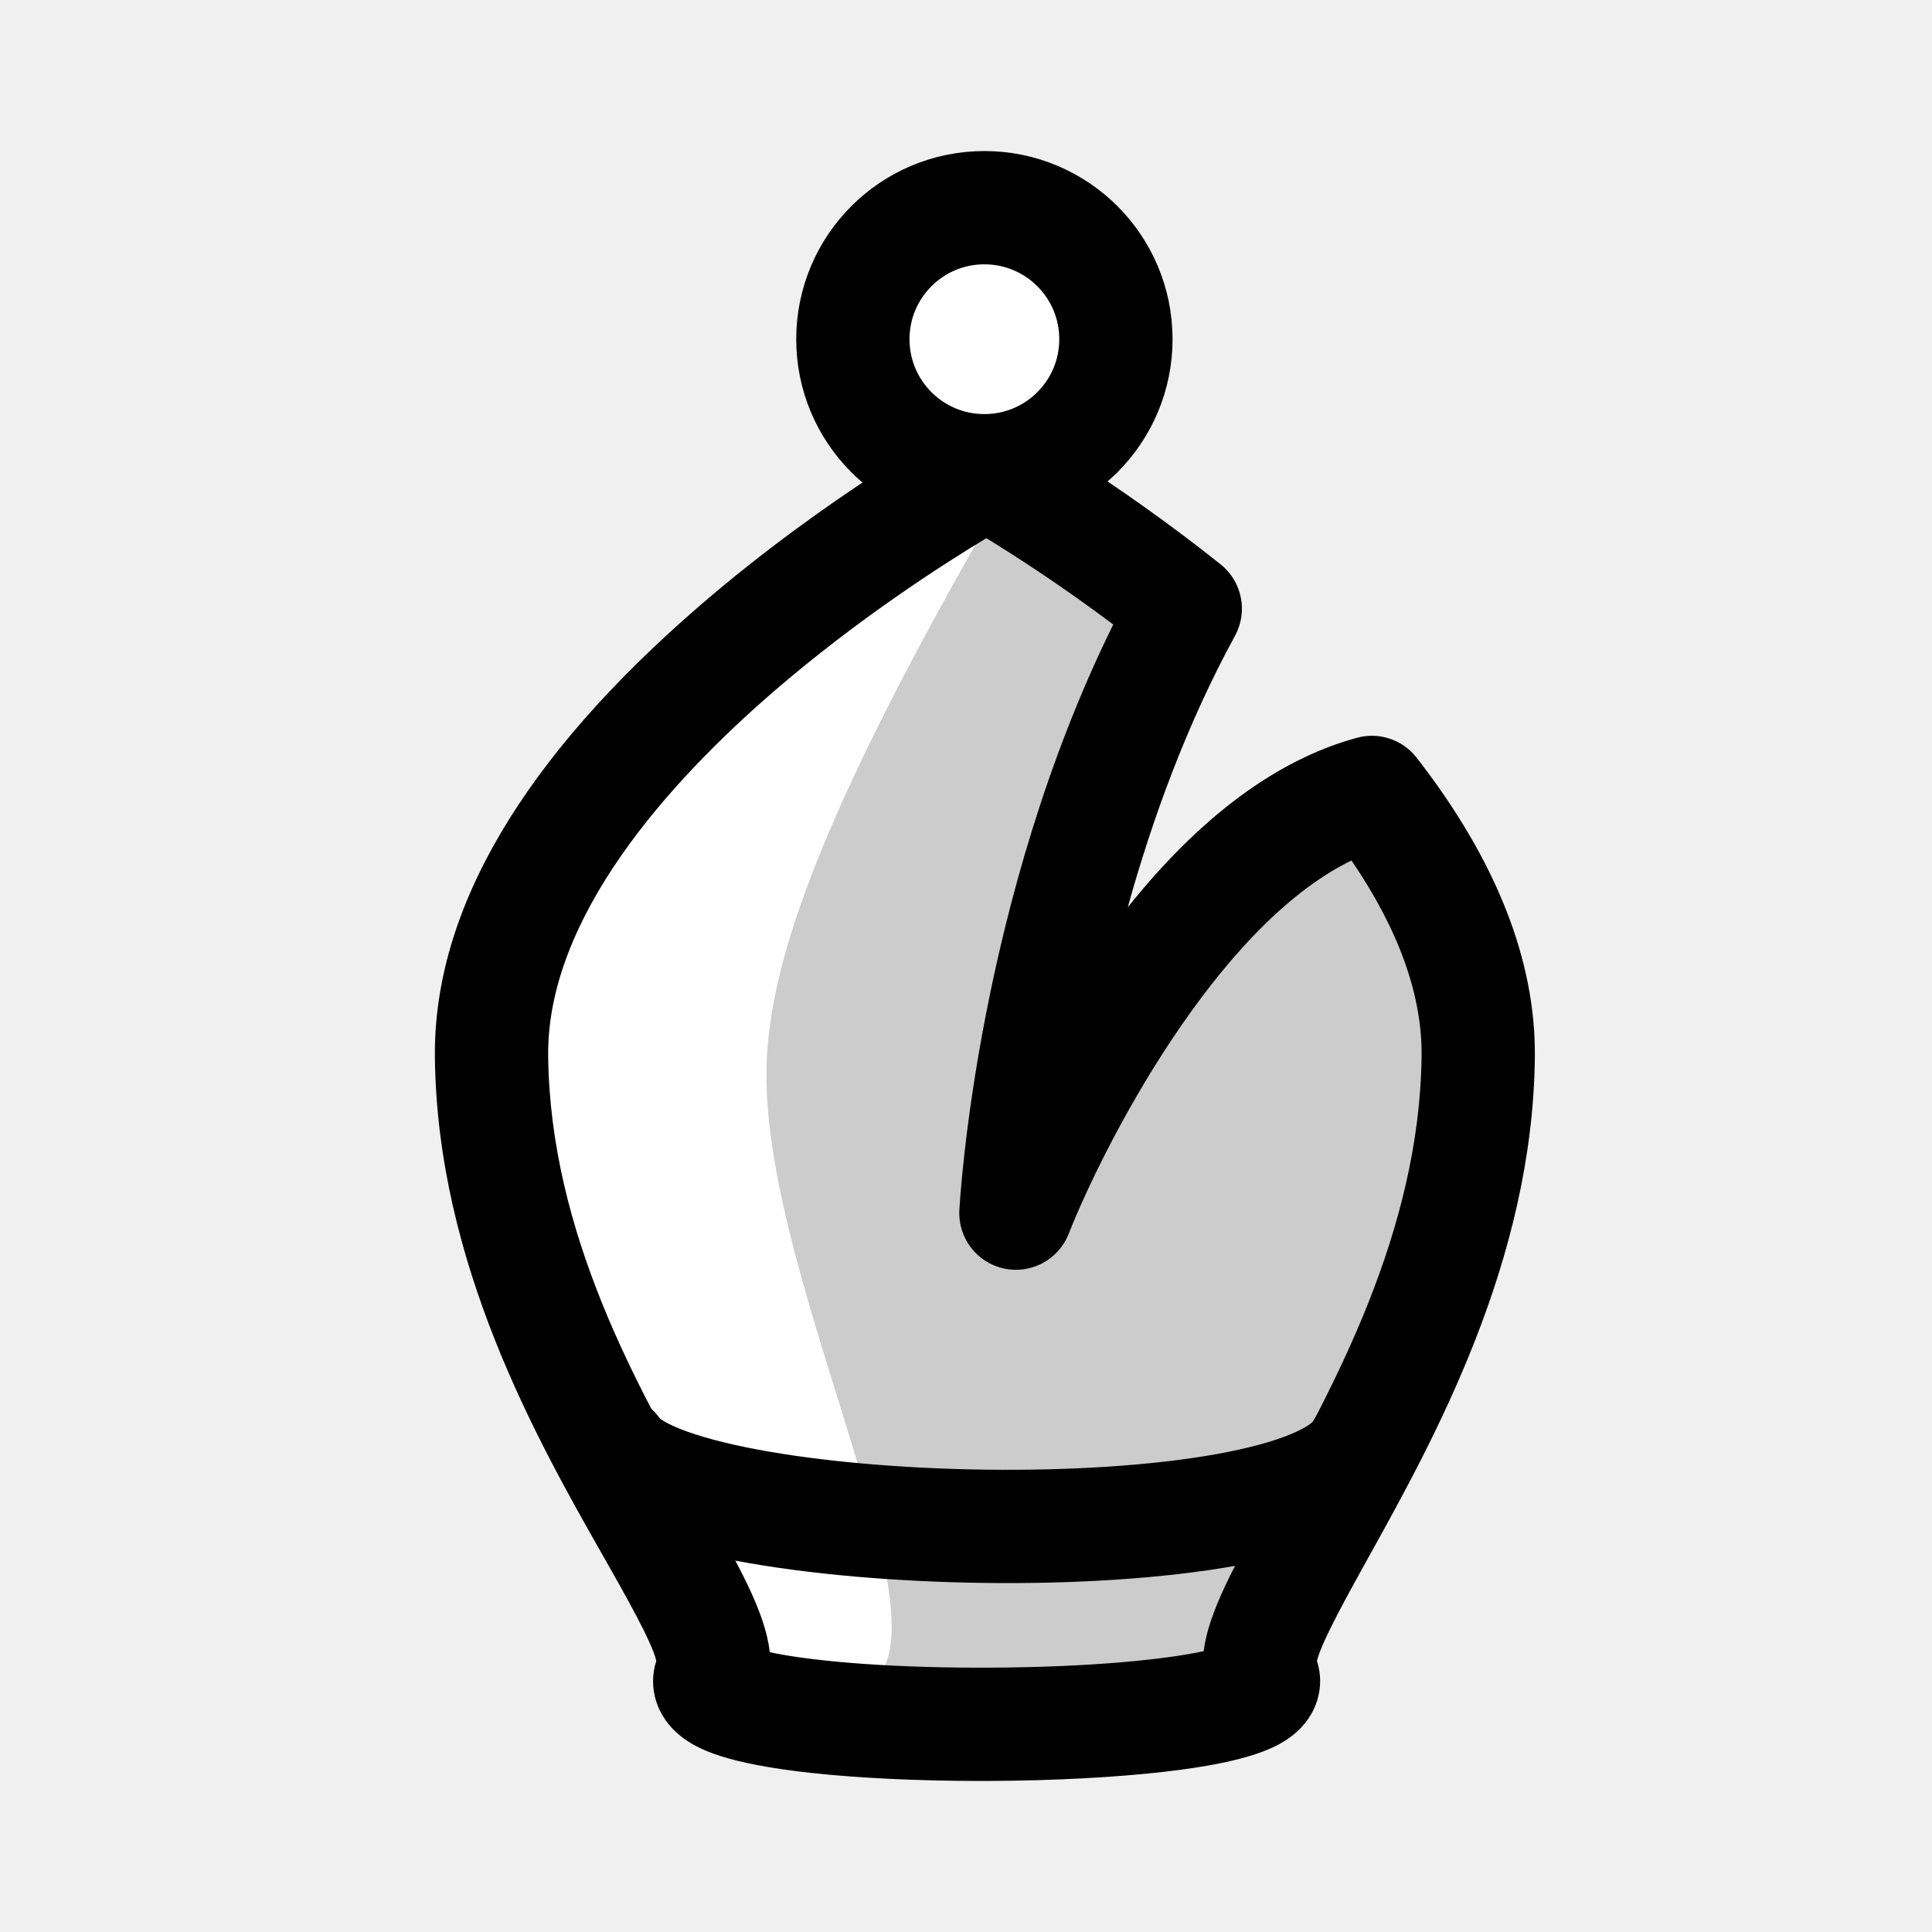
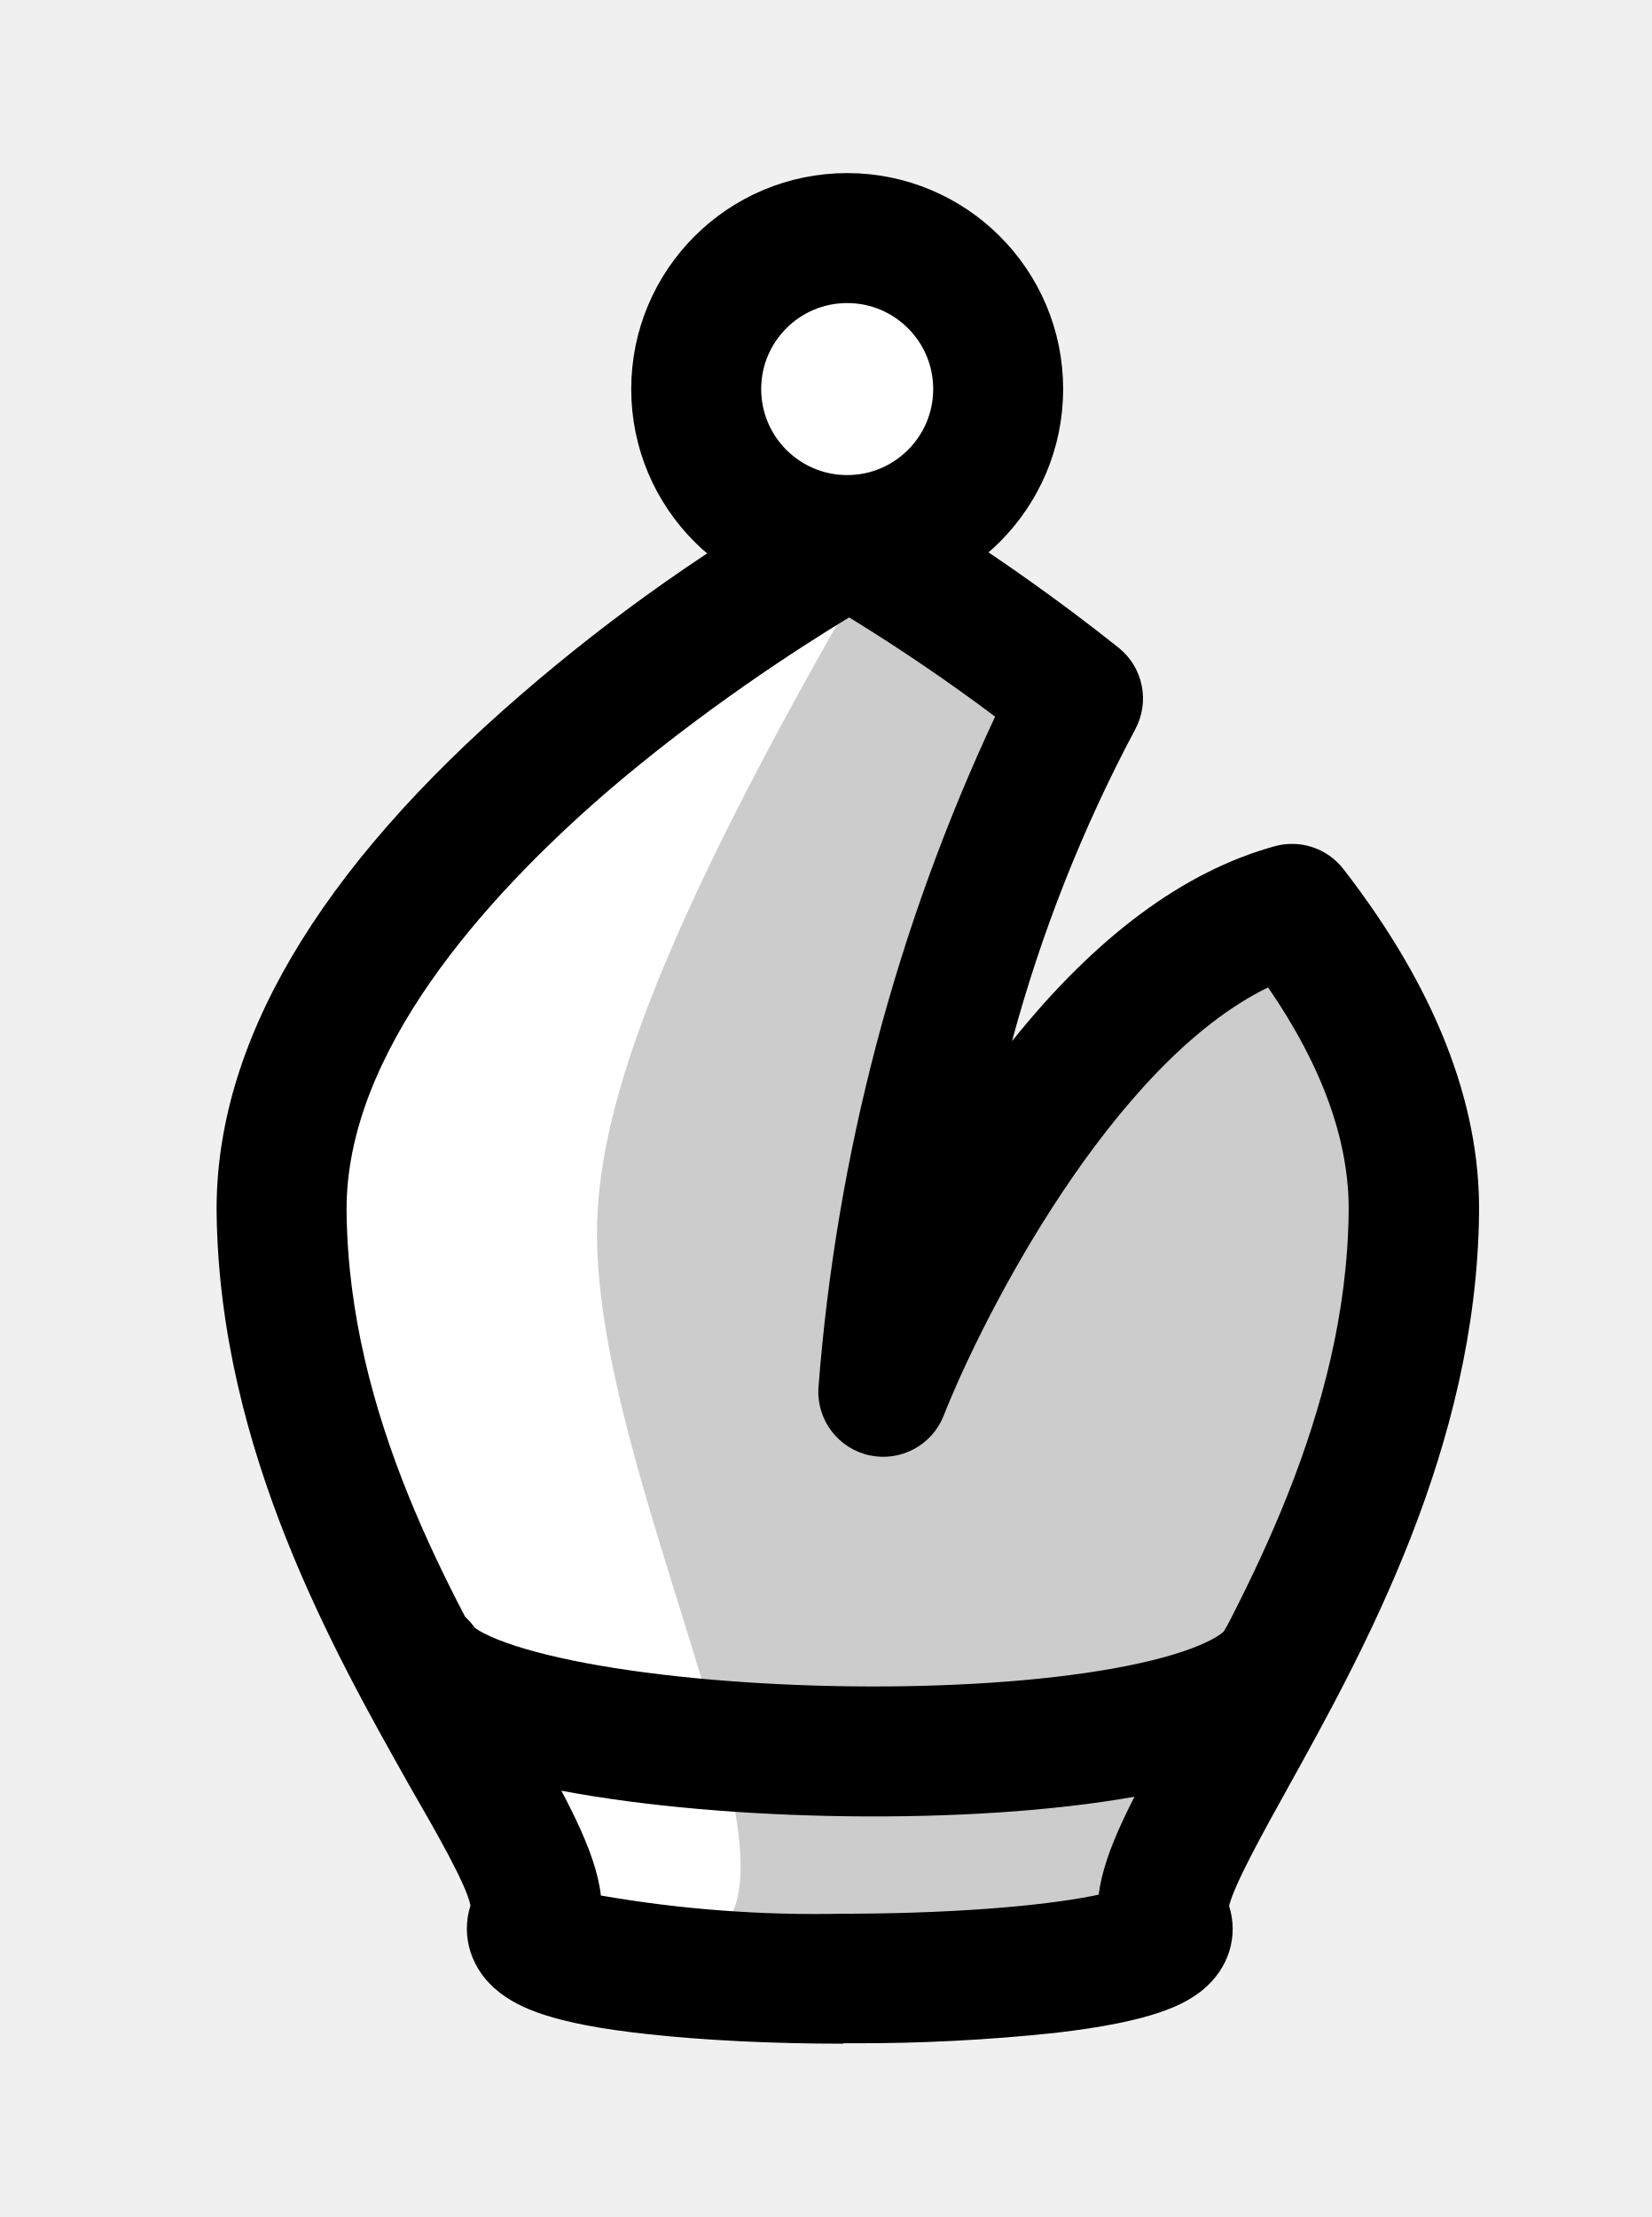
- <svg xmlns="http://www.w3.org/2000/svg" width="100" height="100" viewBox="-50 -60 381.316 511.653">
+ <svg xmlns="http://www.w3.org/2000/svg" viewBox="-50 -60 381.3 511.7">
  <defs>
    <clipPath id="a">
-       <path d="M0 70h291.316v361.652H0Zm0 0" />
+       <path d="M0 70h291.3v361.7H0Zm0 0" />
    </clipPath>
  </defs>
-   <path d="M180.36 49.832c0 19.238-15.594 34.832-34.833 34.832-19.238 0-34.832-15.594-34.832-34.832S126.29 15 145.527 15c19.239 0 34.832 15.594 34.832 34.832" style="stroke:none;fill-rule:nonzero;fill:#fff;fill-opacity:1" transform="translate(0 -20)" />
-   <path d="M0 0C0-19.237-15.596-34.83-34.834-34.83S-69.665-19.238-69.665 0c0 19.238 15.594 34.832 34.832 34.832S0 19.239 0 0Zm0 0" style="fill:none;stroke-width:30;stroke-linecap:butt;stroke-linejoin:round;stroke:#000;stroke-opacity:1;stroke-miterlimit:10" transform="matrix(1 0 0 -1 180.36 29.833)" />
-   <path d="M248.148 169.86c-56.527 15.363-94.265 111.425-94.265 111.425s4.676-86.52 44.847-160.101c-27.894-22.266-52.62-36.043-52.62-36.043S14.097 157.27 15.003 239.836c.91 82.566 66.234 146.984 58.07 164.226-8.168 17.239 154.242 16.333 146.074 0-8.164-16.332 56.254-82.566 57.165-164.226.273-24.711-11.551-48.629-28.165-69.977" style="stroke:none;fill-rule:nonzero;fill:#ccc;fill-opacity:1" transform="translate(0 -20)" />
-   <path d="M150.316 91.773c-50.5 87-62.5 126-62.5 153 0 56.922 51 148 26.5 162h-36l-45-90-18-63 9-54 36-45Zm0 0" style="stroke:none;fill-rule:nonzero;fill:#fff;fill-opacity:1" transform="translate(0 -20)" />
+   <path fill="#fff" d="M180.4 29.8a34.8 34.8 0 1 1-69.7 0 34.8 34.8 0 0 1 69.7 0" />
+   <path fill="none" stroke="#000" stroke-linejoin="round" stroke-miterlimit="10" stroke-width="30" d="M180.4 29.8a34.8 34.8 0 1 1-69.7 0 34.8 34.8 0 0 1 69.7 0Zm0 0" />
+   <path fill="#ccc" d="M248.1 149.9C191.6 165.2 154 261.3 154 261.3s4.7-86.5 44.8-160.1c-27.9-22.3-52.6-36-52.6-36s-132 72-131.1 154.6c1 82.6 66.2 147 58 164.3-8 17.2 154.3 16.3 146.1 0-8.1-16.4 56.3-82.6 57.2-164.3.3-24.7-11.5-48.6-28.2-70" />
+   <path fill="#fff" d="M150.3 71.8c-50.5 87-62.5 126-62.5 153 0 56.9 51 148 26.5 162h-36l-45-90-18-63 9-54 36-45Zm0 0" />
  <g clip-path="url(#a)" transform="translate(0 -20)">
-     <path d="M88.684 397.547c9.394 2.062 28.707 4.105 55.78 4.105h1.727c27.864-.09 47.766-2.254 57.407-4.375 1.28-10.328 8.09-22.597 17.418-39.402 16.785-30.25 39.78-71.68 40.297-118.207.18-16.07-6.063-33.453-18.567-51.785-36.148 17.586-65.898 76.054-74.906 98.898-2.7 6.844-9.973 10.73-17.153 9.156a15 15 0 0 1-11.785-15.46c.188-3.489 4.84-82.313 40.75-155.09-13.922-10.446-26.23-18.344-33.605-22.86-11.274 6.79-34.031 21.336-56.422 40.692-27.422 23.71-60.027 59.691-59.621 96.453.516 46.941 23.781 87.902 40.77 117.812 9.722 17.118 16.753 29.496 17.91 40.063m55.89 34.105c-16.433 0-32.316-.75-44.926-2.129-22.62-2.472-30.113-6.277-34.453-9.675-6.41-5.016-8.882-12.817-6.554-20.008-1.13-4.961-8.203-17.414-13.953-27.54C27.133 341.396.605 294.692.004 240c-.426-38.867 23.266-79.184 70.418-119.836 33.71-29.059 67.094-47.422 68.496-48.187a14.998 14.998 0 0 1 14.496.058c1.05.59 26.133 14.645 54.676 37.426a15 15 0 0 1 3.805 18.914c-12.903 23.633-22.004 48.863-28.395 71.898 19.27-24.093 39.617-39.156 60.715-44.89a15.005 15.005 0 0 1 15.773 5.265c21.067 27.07 31.606 53.77 31.32 79.356-.601 54.113-26.753 101.242-44.062 132.43-5.586 10.066-12.453 22.433-13.652 27.425 2.254 6.934-.024 14.477-6.09 19.438-4.191 3.422-11.508 7.277-34.04 9.894-13.089 1.516-29.71 2.391-46.804 2.457-.695.004-1.39.004-2.086.004" style="stroke:none;fill-rule:nonzero;fill:#000;fill-opacity:1" />
+     <path d="M88.7 397.5a289 289 0 0 0 55.8 4.2h1.7c27.9-.1 47.8-2.3 57.4-4.4 1.3-10.4 8-22.6 17.4-39.4 16.8-30.3 39.8-71.7 40.3-118.2.2-16.1-6-33.5-18.6-51.8-36.1 17.6-65.9 76-74.9 98.9a15 15 0 0 1-17.1 9.1 15 15 0 0 1-11.8-15.4 446 446 0 0 1 40.8-155.1 439.6 439.6 0 0 0-33.7-22.9c-11.2 6.8-34 21.4-56.4 40.7C62.2 167 29.6 203 30 239.7c.5 47 23.8 87.9 40.8 117.8 9.7 17.1 16.7 29.5 17.9 40m55.9 34.2c-16.5 0-32.3-.8-45-2.2-22.6-2.4-30-6.3-34.4-9.7-6.4-5-8.9-12.8-6.6-20-1-5-8.2-17.4-14-27.5C27.2 341.4.7 294.7 0 240c-.4-38.9 23.3-79.2 70.4-119.8A417.4 417.4 0 0 1 139 72a15 15 0 0 1 14.5 0c1 .6 26.1 14.7 54.7 37.5a15 15 0 0 1 3.8 18.9 342 342 0 0 0-28.4 71.9c19.3-24.1 39.6-39.2 60.7-45a15 15 0 0 1 15.8 5.3c21 27.1 31.6 53.8 31.3 79.4-.6 54.1-26.7 101.2-44 132.4-5.6 10.1-12.5 22.5-13.7 27.5 2.2 6.9 0 14.4-6.1 19.4-4.2 3.4-11.5 7.3-34 9.9a428.5 428.5 0 0 1-46.8 2.4h-2.1" />
  </g>
-   <path d="M0 0c15.582-24.335 181.5-28.84 198 0" style="fill:none;stroke-width:30;stroke-linecap:round;stroke-linejoin:round;stroke:#000;stroke-opacity:1;stroke-miterlimit:10" transform="matrix(1 0 0 -1 47.316 324.274)" />
+   <path fill="none" stroke="#000" stroke-linecap="round" stroke-linejoin="round" stroke-miterlimit="10" stroke-width="30" d="M47.3 324.3c15.6 24.3 181.5 28.8 198 0" />
</svg>
